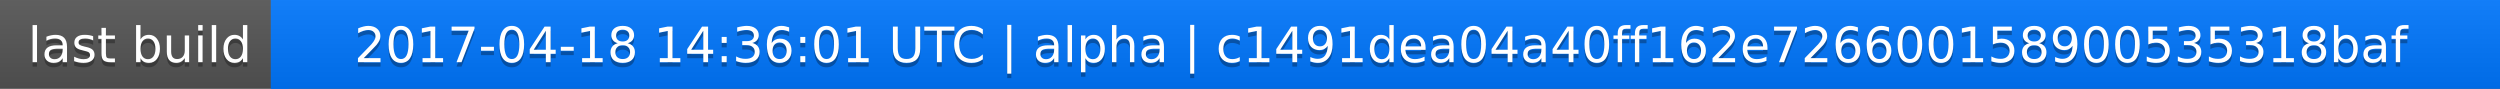
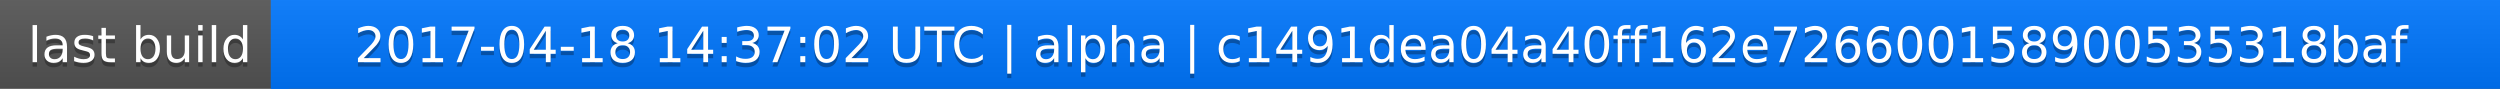
<svg xmlns="http://www.w3.org/2000/svg" width="563" height="20">
  <linearGradient id="a" x2="0" y2="100%">
    <stop offset="0" stop-color="#bbb" stop-opacity=".1" />
    <stop offset="1" stop-opacity=".1" />
  </linearGradient>
  <rect rx="0" width="563" height="20" fill="#555" />
  <rect rx="0" x="61" width="502" height="20" fill="#07f" />
  <path fill="#07f" d="M61 0h4v20h-4z" />
  <rect rx="0" width="563" height="20" fill="url(#a)" />
  <g fill="#fff" text-anchor="middle" font-family="DejaVu Sans,Verdana,Geneva,sans-serif" font-size="11">
    <text x="31.5" y="15" fill="#010101" fill-opacity=".3">last build</text>
    <text x="31.5" y="14">last build</text>
-     <text x="311" y="15" fill="#010101" fill-opacity=".3">2017-04-18 14:36:01 UTC | alpha | c1491dea04a40ff162e726600158900535318baf</text>
-     <text x="311" y="14">2017-04-18 14:36:01 UTC | alpha | c1491dea04a40ff162e726600158900535318baf</text>
+     <text x="311" y="15" fill="#010101" fill-opacity=".3">2017-04-18 14:37:02 UTC | alpha | c1491dea04a40ff162e726600158900535318baf</text>
+     <text x="311" y="14">2017-04-18 14:37:02 UTC | alpha | c1491dea04a40ff162e726600158900535318baf</text>
  </g>
</svg>
